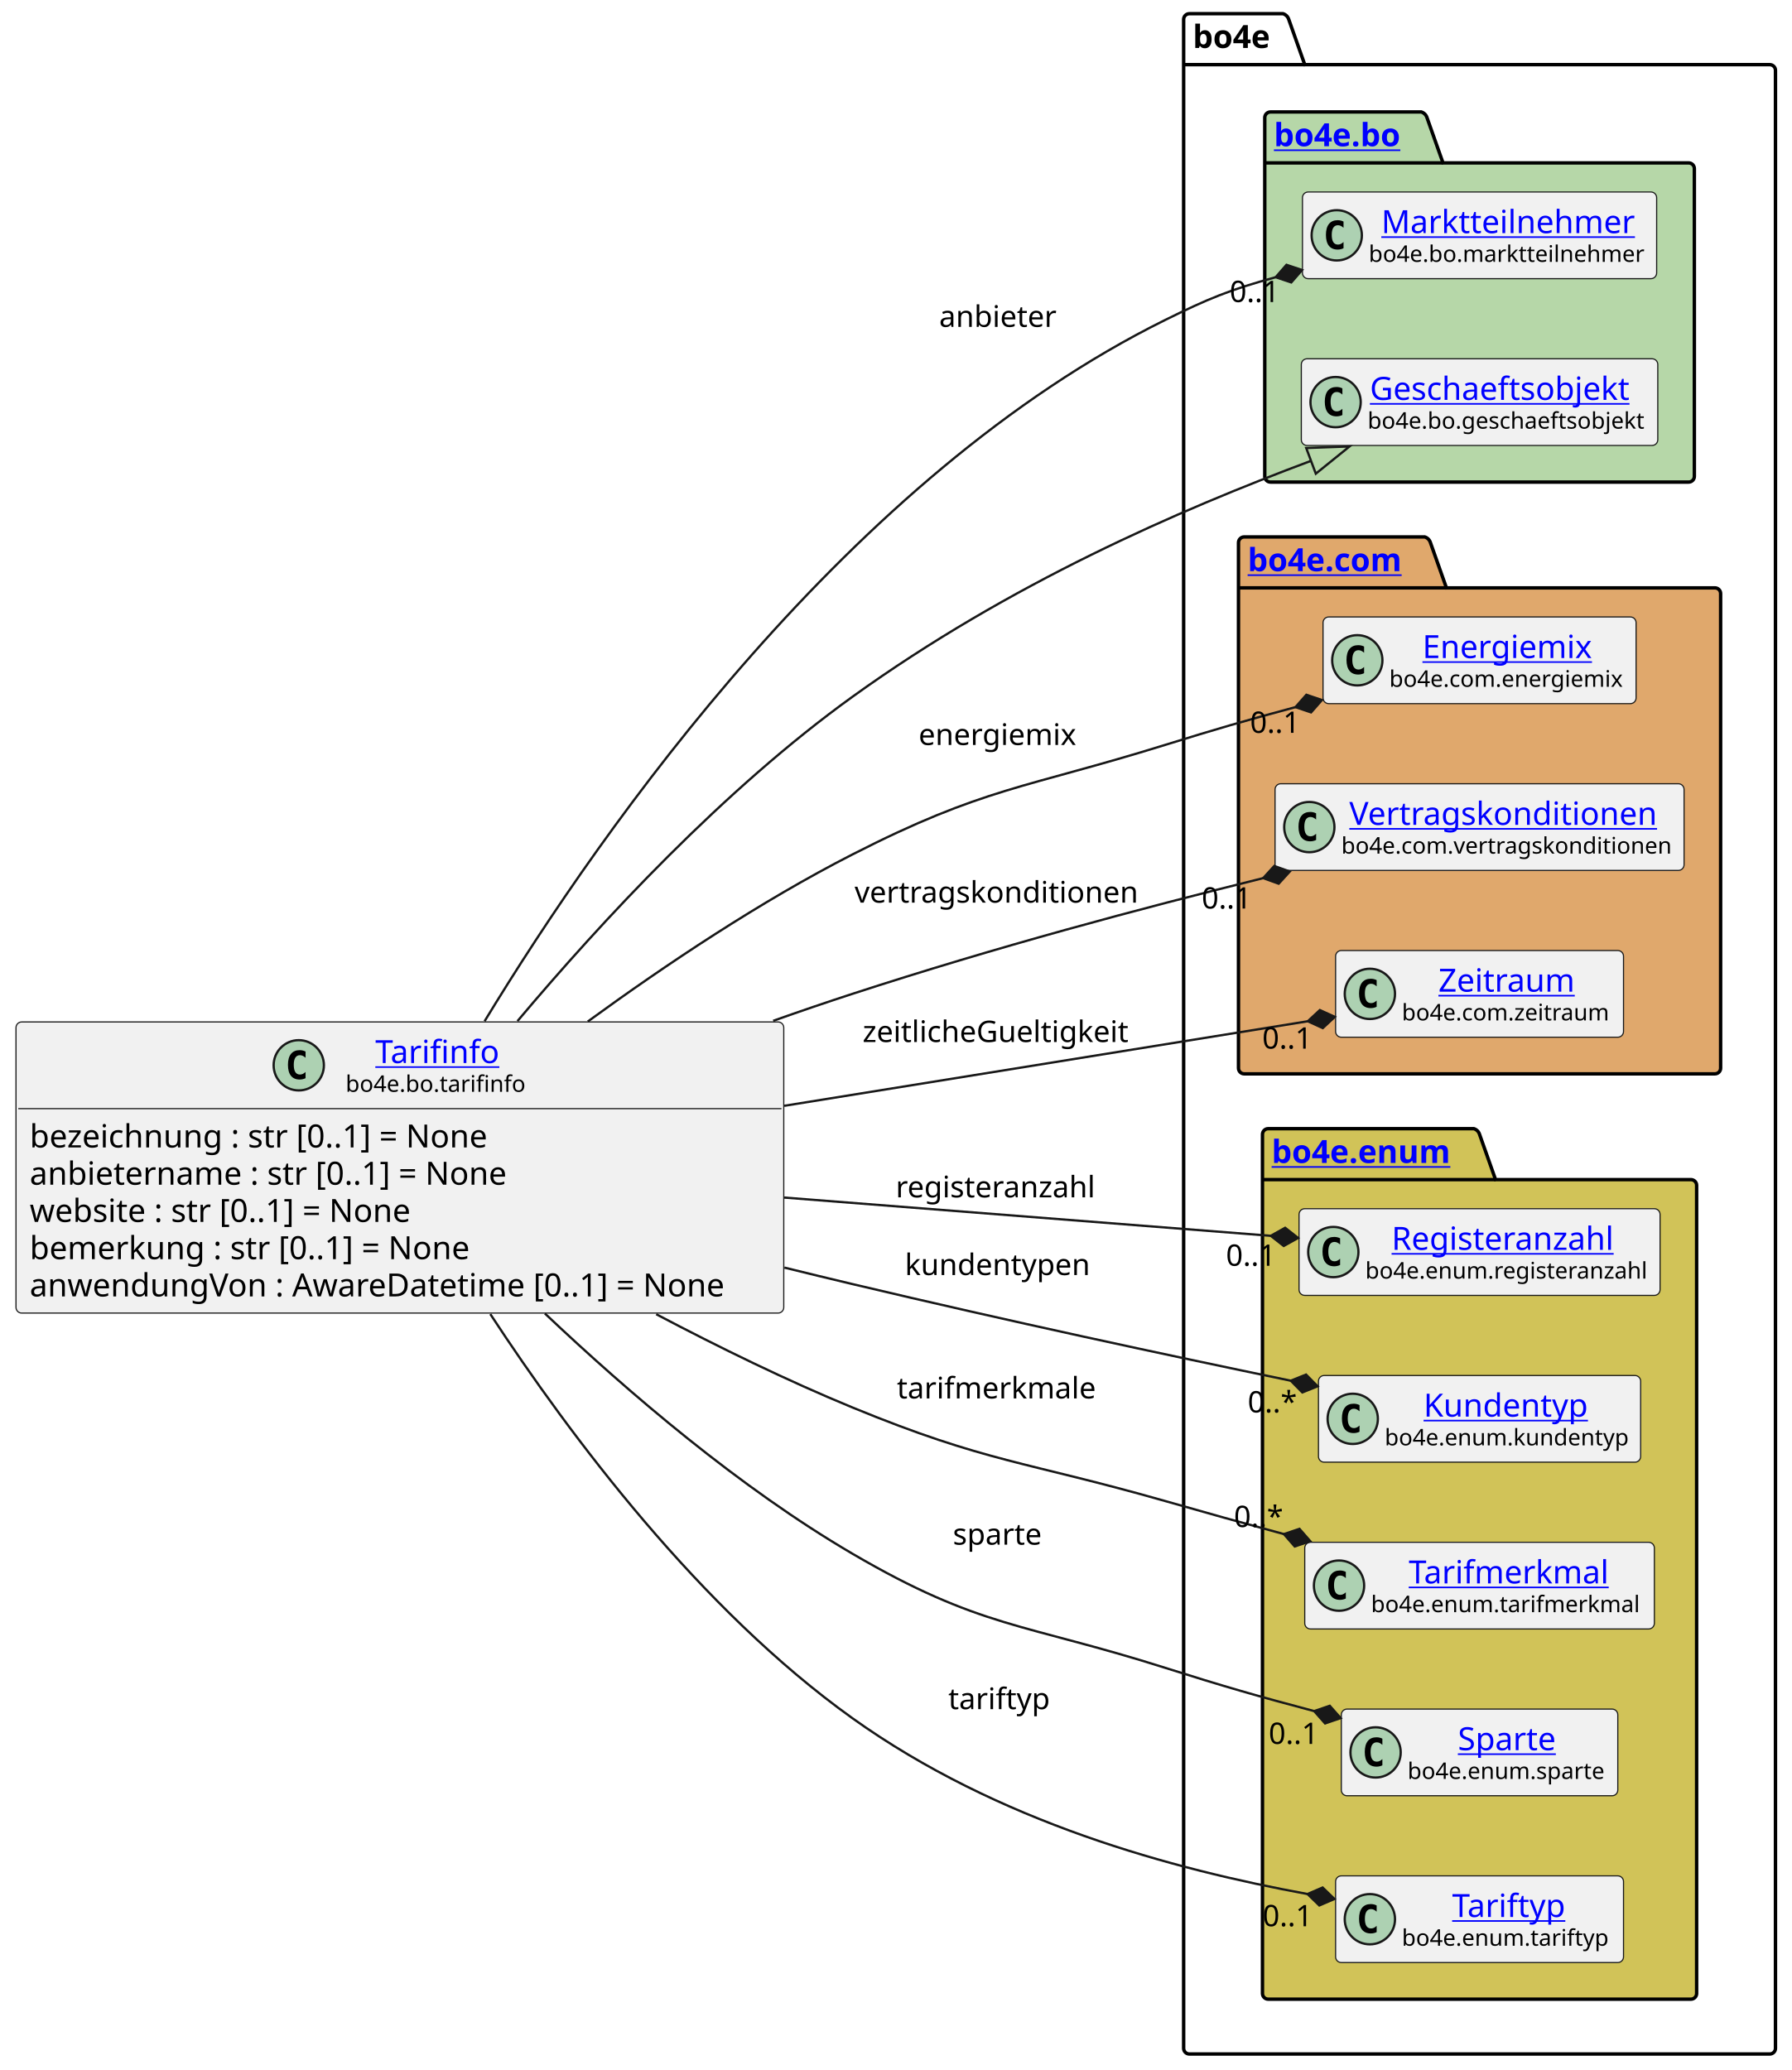
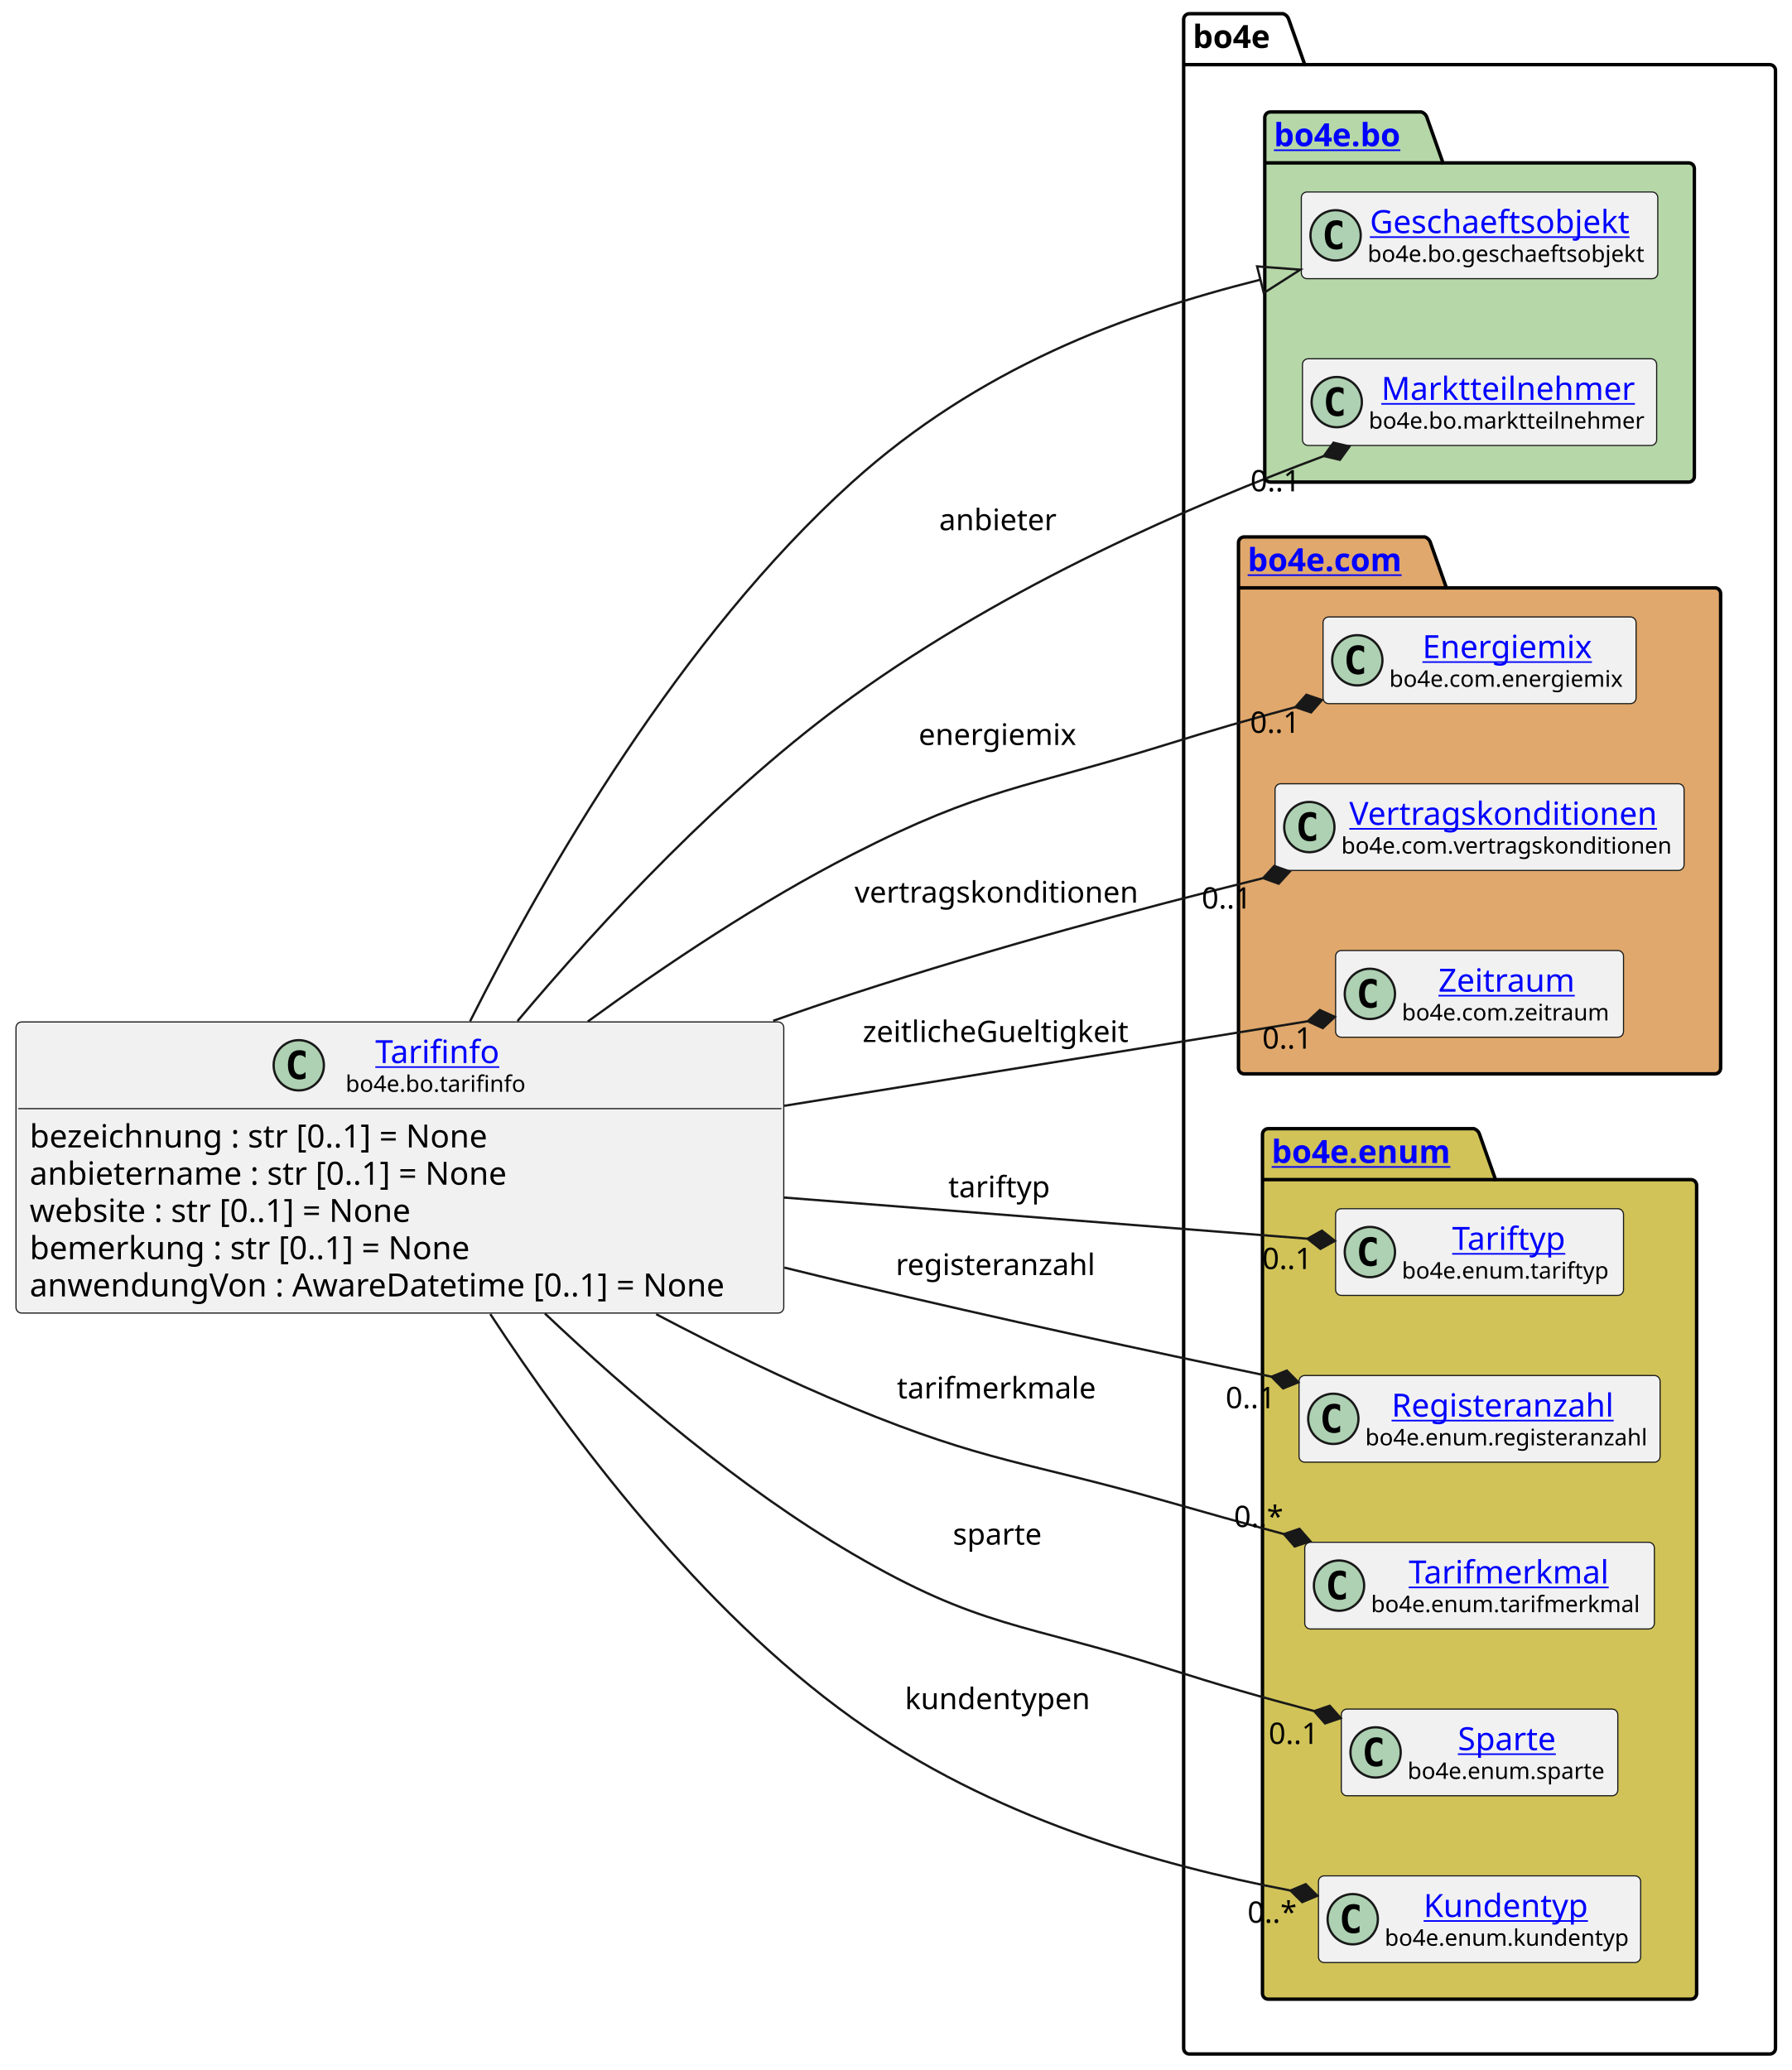
<svg xmlns="http://www.w3.org/2000/svg" xmlns:xlink="http://www.w3.org/1999/xlink" contentStyleType="text/css" height="906px" preserveAspectRatio="none" style="width:784px;height:906px;background:#FFFFFF;" version="1.1" viewBox="0 0 784 906" width="784px" zoomAndPan="magnify">
  <defs />
  <g>
    <g id="cluster_bo4e">
      <path d="M520.5,6 L561.5,6 A3.75,3.75 0 0 1 564,8.5 L571,28.297 L774.5,28.297 A2.5,2.5 0 0 1 777,30.797 L777,896.5 A2.5,2.5 0 0 1 774.5,899 L520.5,899 A2.5,2.5 0 0 1 518,896.5 L518,8.5 A2.5,2.5 0 0 1 520.5,6 " fill="none" style="stroke:#000000;stroke-width:1.5;" />
      <line style="stroke:#000000;stroke-width:1.5;" x1="518" x2="571" y1="28.297" y2="28.297" />
      <text fill="#000000" font-family="sans-serif" font-size="14" font-weight="bold" lengthAdjust="spacing" textLength="40" x="522" y="20.995">bo4e</text>
    </g>
    <g id="cluster_bo">
      <path d="M556,49 L622,49 A3.75,3.75 0 0 1 624.5,51.5 L631.5,71.297 L739,71.297 A2.5,2.5 0 0 1 741.5,73.797 L741.5,208.5 A2.5,2.5 0 0 1 739,211 L556,211 A2.5,2.5 0 0 1 553.5,208.5 L553.5,51.5 A2.5,2.5 0 0 1 556,49 " fill="#B6D7A8" style="stroke:#000000;stroke-width:1.5;" />
      <line style="stroke:#000000;stroke-width:1.5;" x1="553.5" x2="631.5" y1="71.297" y2="71.297" />
      <a href="https://bo4e.github.io/BO4E-python/v202401.1.0/api/bo4e.bo.html" target="_top" title="https://bo4e.github.io/BO4E-python/v202401.1.0/api/bo4e.bo.html" xlink:actuate="onRequest" xlink:href="https://bo4e.github.io/BO4E-python/v202401.1.0/api/bo4e.bo.html" xlink:show="new" xlink:title="https://bo4e.github.io/BO4E-python/v202401.1.0/api/bo4e.bo.html" xlink:type="simple">
        <text fill="#0000FF" font-family="sans-serif" font-size="14" font-weight="bold" lengthAdjust="spacing" text-decoration="underline" textLength="65" x="557.5" y="63.995">bo4e.bo</text>
      </a>
    </g>
    <g id="cluster_com">
      <path d="M544.5,235 L623.5,235 A3.75,3.75 0 0 1 626,237.5 L633,257.297 L750.5,257.297 A2.5,2.5 0 0 1 753,259.797 L753,467.5 A2.5,2.5 0 0 1 750.5,470 L544.5,470 A2.5,2.5 0 0 1 542,467.5 L542,237.5 A2.5,2.5 0 0 1 544.5,235 " fill="#E0A86C" style="stroke:#000000;stroke-width:1.5;" />
      <line style="stroke:#000000;stroke-width:1.5;" x1="542" x2="633" y1="257.297" y2="257.297" />
      <a href="https://bo4e.github.io/BO4E-python/v202401.1.0/api/bo4e.com.html" target="_top" title="https://bo4e.github.io/BO4E-python/v202401.1.0/api/bo4e.com.html" xlink:actuate="onRequest" xlink:href="https://bo4e.github.io/BO4E-python/v202401.1.0/api/bo4e.com.html" xlink:show="new" xlink:title="https://bo4e.github.io/BO4E-python/v202401.1.0/api/bo4e.com.html" xlink:type="simple">
        <text fill="#0000FF" font-family="sans-serif" font-size="14" font-weight="bold" lengthAdjust="spacing" text-decoration="underline" textLength="78" x="546" y="249.995">bo4e.com</text>
      </a>
    </g>
    <g id="cluster_enum">
      <path d="M555,494 L645,494 A3.75,3.75 0 0 1 647.5,496.5 L654.5,516.297 L740,516.297 A2.5,2.5 0 0 1 742.5,518.797 L742.5,872.5 A2.5,2.5 0 0 1 740,875 L555,875 A2.5,2.5 0 0 1 552.5,872.5 L552.5,496.5 A2.5,2.5 0 0 1 555,494 " fill="#D1C358" style="stroke:#000000;stroke-width:1.5;" />
      <line style="stroke:#000000;stroke-width:1.5;" x1="552.5" x2="654.5" y1="516.297" y2="516.297" />
      <a href="https://bo4e.github.io/BO4E-python/v202401.1.0/api/bo4e.enum.html" target="_top" title="https://bo4e.github.io/BO4E-python/v202401.1.0/api/bo4e.enum.html" xlink:actuate="onRequest" xlink:href="https://bo4e.github.io/BO4E-python/v202401.1.0/api/bo4e.enum.html" xlink:show="new" xlink:title="https://bo4e.github.io/BO4E-python/v202401.1.0/api/bo4e.enum.html" xlink:type="simple">
        <text fill="#0000FF" font-family="sans-serif" font-size="14" font-weight="bold" lengthAdjust="spacing" text-decoration="underline" textLength="89" x="556.5" y="508.995">bo4e.enum</text>
      </a>
    </g>
+     <g id="elem_Geschaeftsobjekt">
+       <rect codeLine="12" fill="#F1F1F1" height="37.938" id="Geschaeftsobjekt" rx="2.5" ry="2.5" style="stroke:#181818;stroke-width:0.5;" width="156" x="569.5" y="84.03" />
+       <ellipse cx="584.5" cy="102.999" fill="#ADD1B2" rx="11" ry="11" style="stroke:#181818;stroke-width:1.0;" />
+       <path d="M587.469,108.639 Q586.891,108.936 586.25,109.077 Q585.609,109.233 584.906,109.233 Q582.406,109.233 581.078,107.593 Q579.766,105.936 579.766,102.811 Q579.766,99.686 581.078,98.03 Q582.406,96.374 584.906,96.374 Q585.609,96.374 586.25,96.53 Q586.906,96.686 587.469,96.983 L587.469,99.702 Q586.844,99.124 586.25,98.858 Q585.656,98.577 585.031,98.577 Q583.688,98.577 583,99.655 Q582.312,100.718 582.312,102.811 Q582.312,104.905 583,105.983 Q583.688,107.046 585.031,107.046 Q585.656,107.046 586.25,106.78 Q586.844,106.499 587.469,105.921 L587.469,108.639 Z " fill="#000000" />
+       <a href="https://bo4e.github.io/BO4E-python/v202401.1.0/api/bo4e.bo.html#bo4e.bo.geschaeftsobjekt.Geschaeftsobjekt" target="_top" title="https://bo4e.github.io/BO4E-python/v202401.1.0/api/bo4e.bo.html#bo4e.bo.geschaeftsobjekt.Geschaeftsobjekt" xlink:actuate="onRequest" xlink:href="https://bo4e.github.io/BO4E-python/v202401.1.0/api/bo4e.bo.html#bo4e.bo.geschaeftsobjekt.Geschaeftsobjekt" xlink:show="new" xlink:title="https://bo4e.github.io/BO4E-python/v202401.1.0/api/bo4e.bo.html#bo4e.bo.geschaeftsobjekt.Geschaeftsobjekt" xlink:type="simple">
+         <text fill="#0000FF" font-family="sans-serif" font-size="14" lengthAdjust="spacing" text-decoration="underline" textLength="122" x="599.5" y="102.025">Geschaeftsobjekt</text>
+       </a>
+       <text fill="#000000" font-family="sans-serif" font-size="10" lengthAdjust="spacing" textLength="124" x="598.5" y="114.609">bo4e.bo.geschaeftsobjekt</text>
+     </g>
    <g id="elem_Marktteilnehmer">
-       <rect codeLine="12" fill="#F1F1F1" height="37.938" id="Marktteilnehmer" rx="2.5" ry="2.5" style="stroke:#181818;stroke-width:0.5;" width="155" x="570" y="84.03" />
-       <ellipse cx="585" cy="102.999" fill="#ADD1B2" rx="11" ry="11" style="stroke:#181818;stroke-width:1.0;" />
-       <path d="M587.969,108.639 Q587.391,108.936 586.75,109.077 Q586.109,109.233 585.406,109.233 Q582.906,109.233 581.578,107.593 Q580.266,105.936 580.266,102.811 Q580.266,99.686 581.578,98.03 Q582.906,96.374 585.406,96.374 Q586.109,96.374 586.75,96.53 Q587.406,96.686 587.969,96.983 L587.969,99.702 Q587.344,99.124 586.75,98.858 Q586.156,98.577 585.531,98.577 Q584.188,98.577 583.5,99.655 Q582.812,100.718 582.812,102.811 Q582.812,104.905 583.5,105.983 Q584.188,107.046 585.531,107.046 Q586.156,107.046 586.75,106.78 Q587.344,106.499 587.969,105.921 L587.969,108.639 Z " fill="#000000" />
+       <rect codeLine="13" fill="#F1F1F1" height="37.938" id="Marktteilnehmer" rx="2.5" ry="2.5" style="stroke:#181818;stroke-width:0.5;" width="155" x="570" y="157.03" />
+       <ellipse cx="585" cy="175.999" fill="#ADD1B2" rx="11" ry="11" style="stroke:#181818;stroke-width:1.0;" />
+       <path d="M587.969,181.639 Q587.391,181.936 586.75,182.077 Q586.109,182.233 585.406,182.233 Q582.906,182.233 581.578,180.593 Q580.266,178.936 580.266,175.811 Q580.266,172.686 581.578,171.03 Q582.906,169.374 585.406,169.374 Q586.109,169.374 586.75,169.53 Q587.406,169.686 587.969,169.983 L587.969,172.702 Q587.344,172.124 586.75,171.858 Q586.156,171.577 585.531,171.577 Q584.188,171.577 583.5,172.655 Q582.812,173.718 582.812,175.811 Q582.812,177.905 583.5,178.983 Q584.188,180.046 585.531,180.046 Q586.156,180.046 586.75,179.78 Q587.344,179.499 587.969,178.921 L587.969,181.639 Z " fill="#000000" />
      <a href="https://bo4e.github.io/BO4E-python/v202401.1.0/api/bo4e.bo.html#bo4e.bo.marktteilnehmer.Marktteilnehmer" target="_top" title="https://bo4e.github.io/BO4E-python/v202401.1.0/api/bo4e.bo.html#bo4e.bo.marktteilnehmer.Marktteilnehmer" xlink:actuate="onRequest" xlink:href="https://bo4e.github.io/BO4E-python/v202401.1.0/api/bo4e.bo.html#bo4e.bo.marktteilnehmer.Marktteilnehmer" xlink:show="new" xlink:title="https://bo4e.github.io/BO4E-python/v202401.1.0/api/bo4e.bo.html#bo4e.bo.marktteilnehmer.Marktteilnehmer" xlink:type="simple">
-         <text fill="#0000FF" font-family="sans-serif" font-size="14" lengthAdjust="spacing" text-decoration="underline" textLength="112" x="604.5" y="102.025">Marktteilnehmer</text>
+         <text fill="#0000FF" font-family="sans-serif" font-size="14" lengthAdjust="spacing" text-decoration="underline" textLength="112" x="604.5" y="175.025">Marktteilnehmer</text>
      </a>
-       <text fill="#000000" font-family="sans-serif" font-size="10" lengthAdjust="spacing" textLength="123" x="599" y="114.609">bo4e.bo.marktteilnehmer</text>
-     </g>
-     <g id="elem_Geschaeftsobjekt">
-       <rect codeLine="13" fill="#F1F1F1" height="37.938" id="Geschaeftsobjekt" rx="2.5" ry="2.5" style="stroke:#181818;stroke-width:0.5;" width="156" x="569.5" y="157.03" />
-       <ellipse cx="584.5" cy="175.999" fill="#ADD1B2" rx="11" ry="11" style="stroke:#181818;stroke-width:1.0;" />
-       <path d="M587.469,181.639 Q586.891,181.936 586.25,182.077 Q585.609,182.233 584.906,182.233 Q582.406,182.233 581.078,180.593 Q579.766,178.936 579.766,175.811 Q579.766,172.686 581.078,171.03 Q582.406,169.374 584.906,169.374 Q585.609,169.374 586.25,169.53 Q586.906,169.686 587.469,169.983 L587.469,172.702 Q586.844,172.124 586.25,171.858 Q585.656,171.577 585.031,171.577 Q583.688,171.577 583,172.655 Q582.312,173.718 582.312,175.811 Q582.312,177.905 583,178.983 Q583.688,180.046 585.031,180.046 Q585.656,180.046 586.25,179.78 Q586.844,179.499 587.469,178.921 L587.469,181.639 Z " fill="#000000" />
-       <a href="https://bo4e.github.io/BO4E-python/v202401.1.0/api/bo4e.bo.html#bo4e.bo.geschaeftsobjekt.Geschaeftsobjekt" target="_top" title="https://bo4e.github.io/BO4E-python/v202401.1.0/api/bo4e.bo.html#bo4e.bo.geschaeftsobjekt.Geschaeftsobjekt" xlink:actuate="onRequest" xlink:href="https://bo4e.github.io/BO4E-python/v202401.1.0/api/bo4e.bo.html#bo4e.bo.geschaeftsobjekt.Geschaeftsobjekt" xlink:show="new" xlink:title="https://bo4e.github.io/BO4E-python/v202401.1.0/api/bo4e.bo.html#bo4e.bo.geschaeftsobjekt.Geschaeftsobjekt" xlink:type="simple">
-         <text fill="#0000FF" font-family="sans-serif" font-size="14" lengthAdjust="spacing" text-decoration="underline" textLength="122" x="599.5" y="175.025">Geschaeftsobjekt</text>
-       </a>
-       <text fill="#000000" font-family="sans-serif" font-size="10" lengthAdjust="spacing" textLength="124" x="598.5" y="187.609">bo4e.bo.geschaeftsobjekt</text>
+       <text fill="#000000" font-family="sans-serif" font-size="10" lengthAdjust="spacing" textLength="123" x="599" y="187.609">bo4e.bo.marktteilnehmer</text>
    </g>
    <g id="elem_Energiemix">
      <rect codeLine="16" fill="#F1F1F1" height="37.938" id="Energiemix" rx="2.5" ry="2.5" style="stroke:#181818;stroke-width:0.5;" width="137" x="579" y="270.03" />
      <ellipse cx="594" cy="288.999" fill="#ADD1B2" rx="11" ry="11" style="stroke:#181818;stroke-width:1.0;" />
      <path d="M596.969,294.639 Q596.391,294.936 595.75,295.077 Q595.109,295.233 594.406,295.233 Q591.906,295.233 590.578,293.592 Q589.266,291.936 589.266,288.811 Q589.266,285.686 590.578,284.03 Q591.906,282.374 594.406,282.374 Q595.109,282.374 595.75,282.53 Q596.406,282.686 596.969,282.983 L596.969,285.702 Q596.344,285.124 595.75,284.858 Q595.156,284.577 594.531,284.577 Q593.188,284.577 592.5,285.655 Q591.812,286.717 591.812,288.811 Q591.812,290.905 592.5,291.983 Q593.188,293.046 594.531,293.046 Q595.156,293.046 595.75,292.78 Q596.344,292.499 596.969,291.921 L596.969,294.639 Z " fill="#000000" />
      <a href="https://bo4e.github.io/BO4E-python/v202401.1.0/api/bo4e.com.html#bo4e.com.energiemix.Energiemix" target="_top" title="https://bo4e.github.io/BO4E-python/v202401.1.0/api/bo4e.com.html#bo4e.com.energiemix.Energiemix" xlink:actuate="onRequest" xlink:href="https://bo4e.github.io/BO4E-python/v202401.1.0/api/bo4e.com.html#bo4e.com.energiemix.Energiemix" xlink:show="new" xlink:title="https://bo4e.github.io/BO4E-python/v202401.1.0/api/bo4e.com.html#bo4e.com.energiemix.Energiemix" xlink:type="simple">
        <text fill="#0000FF" font-family="sans-serif" font-size="14" lengthAdjust="spacing" text-decoration="underline" textLength="76" x="622.5" y="288.025">Energiemix</text>
      </a>
      <text fill="#000000" font-family="sans-serif" font-size="10" lengthAdjust="spacing" textLength="105" x="608" y="300.609">bo4e.com.energiemix</text>
    </g>
    <g id="elem_Vertragskonditionen">
      <rect codeLine="17" fill="#F1F1F1" height="37.938" id="Vertragskonditionen" rx="2.5" ry="2.5" style="stroke:#181818;stroke-width:0.5;" width="179" x="558" y="343.03" />
      <ellipse cx="573" cy="361.999" fill="#ADD1B2" rx="11" ry="11" style="stroke:#181818;stroke-width:1.0;" />
      <path d="M575.969,367.639 Q575.391,367.936 574.75,368.077 Q574.109,368.233 573.406,368.233 Q570.906,368.233 569.578,366.592 Q568.266,364.936 568.266,361.811 Q568.266,358.686 569.578,357.03 Q570.906,355.374 573.406,355.374 Q574.109,355.374 574.75,355.53 Q575.406,355.686 575.969,355.983 L575.969,358.702 Q575.344,358.124 574.75,357.858 Q574.156,357.577 573.531,357.577 Q572.188,357.577 571.5,358.655 Q570.812,359.717 570.812,361.811 Q570.812,363.905 571.5,364.983 Q572.188,366.046 573.531,366.046 Q574.156,366.046 574.75,365.78 Q575.344,365.499 575.969,364.921 L575.969,367.639 Z " fill="#000000" />
      <a href="https://bo4e.github.io/BO4E-python/v202401.1.0/api/bo4e.com.html#bo4e.com.vertragskonditionen.Vertragskonditionen" target="_top" title="https://bo4e.github.io/BO4E-python/v202401.1.0/api/bo4e.com.html#bo4e.com.vertragskonditionen.Vertragskonditionen" xlink:actuate="onRequest" xlink:href="https://bo4e.github.io/BO4E-python/v202401.1.0/api/bo4e.com.html#bo4e.com.vertragskonditionen.Vertragskonditionen" xlink:show="new" xlink:title="https://bo4e.github.io/BO4E-python/v202401.1.0/api/bo4e.com.html#bo4e.com.vertragskonditionen.Vertragskonditionen" xlink:type="simple">
        <text fill="#0000FF" font-family="sans-serif" font-size="14" lengthAdjust="spacing" text-decoration="underline" textLength="140" x="590.5" y="361.025">Vertragskonditionen</text>
      </a>
      <text fill="#000000" font-family="sans-serif" font-size="10" lengthAdjust="spacing" textLength="147" x="587" y="373.609">bo4e.com.vertragskonditionen</text>
    </g>
    <g id="elem_Zeitraum">
      <rect codeLine="18" fill="#F1F1F1" height="37.938" id="Zeitraum" rx="2.5" ry="2.5" style="stroke:#181818;stroke-width:0.5;" width="126" x="584.5" y="416.03" />
      <ellipse cx="599.5" cy="434.999" fill="#ADD1B2" rx="11" ry="11" style="stroke:#181818;stroke-width:1.0;" />
      <path d="M602.469,440.639 Q601.891,440.936 601.25,441.077 Q600.609,441.233 599.906,441.233 Q597.406,441.233 596.078,439.592 Q594.766,437.936 594.766,434.811 Q594.766,431.686 596.078,430.03 Q597.406,428.374 599.906,428.374 Q600.609,428.374 601.25,428.53 Q601.906,428.686 602.469,428.983 L602.469,431.702 Q601.844,431.124 601.25,430.858 Q600.656,430.577 600.031,430.577 Q598.688,430.577 598,431.655 Q597.312,432.717 597.312,434.811 Q597.312,436.905 598,437.983 Q598.688,439.046 600.031,439.046 Q600.656,439.046 601.25,438.78 Q601.844,438.499 602.469,437.921 L602.469,440.639 Z " fill="#000000" />
      <a href="https://bo4e.github.io/BO4E-python/v202401.1.0/api/bo4e.com.html#bo4e.com.zeitraum.Zeitraum" target="_top" title="https://bo4e.github.io/BO4E-python/v202401.1.0/api/bo4e.com.html#bo4e.com.zeitraum.Zeitraum" xlink:actuate="onRequest" xlink:href="https://bo4e.github.io/BO4E-python/v202401.1.0/api/bo4e.com.html#bo4e.com.zeitraum.Zeitraum" xlink:show="new" xlink:title="https://bo4e.github.io/BO4E-python/v202401.1.0/api/bo4e.com.html#bo4e.com.zeitraum.Zeitraum" xlink:type="simple">
        <text fill="#0000FF" font-family="sans-serif" font-size="14" lengthAdjust="spacing" text-decoration="underline" textLength="62" x="629.5" y="434.025">Zeitraum</text>
      </a>
      <text fill="#000000" font-family="sans-serif" font-size="10" lengthAdjust="spacing" textLength="94" x="613.5" y="446.609">bo4e.com.zeitraum</text>
    </g>
+     <g id="elem_Tariftyp">
+       <rect codeLine="21" fill="#F1F1F1" height="37.938" id="Tariftyp" rx="2.5" ry="2.5" style="stroke:#181818;stroke-width:0.5;" width="126" x="584.5" y="529.03" />
+       <ellipse cx="599.5" cy="547.999" fill="#ADD1B2" rx="11" ry="11" style="stroke:#181818;stroke-width:1.0;" />
+       <path d="M602.469,553.639 Q601.891,553.936 601.25,554.077 Q600.609,554.233 599.906,554.233 Q597.406,554.233 596.078,552.592 Q594.766,550.936 594.766,547.811 Q594.766,544.686 596.078,543.03 Q597.406,541.374 599.906,541.374 Q600.609,541.374 601.25,541.53 Q601.906,541.686 602.469,541.983 L602.469,544.702 Q601.844,544.124 601.25,543.858 Q600.656,543.577 600.031,543.577 Q598.688,543.577 598,544.655 Q597.312,545.717 597.312,547.811 Q597.312,549.905 598,550.983 Q598.688,552.046 600.031,552.046 Q600.656,552.046 601.25,551.78 Q601.844,551.499 602.469,550.921 L602.469,553.639 Z " fill="#000000" />
+       <a href="https://bo4e.github.io/BO4E-python/v202401.1.0/api/bo4e.enum.html#bo4e.enum.tariftyp.Tariftyp" target="_top" title="https://bo4e.github.io/BO4E-python/v202401.1.0/api/bo4e.enum.html#bo4e.enum.tariftyp.Tariftyp" xlink:actuate="onRequest" xlink:href="https://bo4e.github.io/BO4E-python/v202401.1.0/api/bo4e.enum.html#bo4e.enum.tariftyp.Tariftyp" xlink:show="new" xlink:title="https://bo4e.github.io/BO4E-python/v202401.1.0/api/bo4e.enum.html#bo4e.enum.tariftyp.Tariftyp" xlink:type="simple">
+         <text fill="#0000FF" font-family="sans-serif" font-size="14" lengthAdjust="spacing" text-decoration="underline" textLength="50" x="635.5" y="547.025">Tariftyp</text>
+       </a>
+       <text fill="#000000" font-family="sans-serif" font-size="10" lengthAdjust="spacing" textLength="94" x="613.5" y="559.609">bo4e.enum.tariftyp</text>
+     </g>
    <g id="elem_Registeranzahl">
-       <rect codeLine="21" fill="#F1F1F1" height="37.938" id="Registeranzahl" rx="2.5" ry="2.5" style="stroke:#181818;stroke-width:0.5;" width="158" x="568.5" y="529.03" />
-       <ellipse cx="583.5" cy="547.999" fill="#ADD1B2" rx="11" ry="11" style="stroke:#181818;stroke-width:1.0;" />
-       <path d="M586.469,553.639 Q585.891,553.936 585.25,554.077 Q584.609,554.233 583.906,554.233 Q581.406,554.233 580.078,552.592 Q578.766,550.936 578.766,547.811 Q578.766,544.686 580.078,543.03 Q581.406,541.374 583.906,541.374 Q584.609,541.374 585.25,541.53 Q585.906,541.686 586.469,541.983 L586.469,544.702 Q585.844,544.124 585.25,543.858 Q584.656,543.577 584.031,543.577 Q582.688,543.577 582,544.655 Q581.312,545.717 581.312,547.811 Q581.312,549.905 582,550.983 Q582.688,552.046 584.031,552.046 Q584.656,552.046 585.25,551.78 Q585.844,551.499 586.469,550.921 L586.469,553.639 Z " fill="#000000" />
+       <rect codeLine="22" fill="#F1F1F1" height="37.938" id="Registeranzahl" rx="2.5" ry="2.5" style="stroke:#181818;stroke-width:0.5;" width="158" x="568.5" y="602.03" />
+       <ellipse cx="583.5" cy="620.999" fill="#ADD1B2" rx="11" ry="11" style="stroke:#181818;stroke-width:1.0;" />
+       <path d="M586.469,626.639 Q585.891,626.936 585.25,627.077 Q584.609,627.233 583.906,627.233 Q581.406,627.233 580.078,625.592 Q578.766,623.936 578.766,620.811 Q578.766,617.686 580.078,616.03 Q581.406,614.374 583.906,614.374 Q584.609,614.374 585.25,614.53 Q585.906,614.686 586.469,614.983 L586.469,617.702 Q585.844,617.124 585.25,616.858 Q584.656,616.577 584.031,616.577 Q582.688,616.577 582,617.655 Q581.312,618.717 581.312,620.811 Q581.312,622.905 582,623.983 Q582.688,625.046 584.031,625.046 Q584.656,625.046 585.25,624.78 Q585.844,624.499 586.469,623.921 L586.469,626.639 Z " fill="#000000" />
      <a href="https://bo4e.github.io/BO4E-python/v202401.1.0/api/bo4e.enum.html#bo4e.enum.registeranzahl.Registeranzahl" target="_top" title="https://bo4e.github.io/BO4E-python/v202401.1.0/api/bo4e.enum.html#bo4e.enum.registeranzahl.Registeranzahl" xlink:actuate="onRequest" xlink:href="https://bo4e.github.io/BO4E-python/v202401.1.0/api/bo4e.enum.html#bo4e.enum.registeranzahl.Registeranzahl" xlink:show="new" xlink:title="https://bo4e.github.io/BO4E-python/v202401.1.0/api/bo4e.enum.html#bo4e.enum.registeranzahl.Registeranzahl" xlink:type="simple">
-         <text fill="#0000FF" font-family="sans-serif" font-size="14" lengthAdjust="spacing" text-decoration="underline" textLength="103" x="609" y="547.025">Registeranzahl</text>
+         <text fill="#0000FF" font-family="sans-serif" font-size="14" lengthAdjust="spacing" text-decoration="underline" textLength="103" x="609" y="620.025">Registeranzahl</text>
      </a>
-       <text fill="#000000" font-family="sans-serif" font-size="10" lengthAdjust="spacing" textLength="126" x="597.5" y="559.609">bo4e.enum.registeranzahl</text>
-     </g>
-     <g id="elem_Kundentyp">
-       <rect codeLine="22" fill="#F1F1F1" height="37.938" id="Kundentyp" rx="2.5" ry="2.5" style="stroke:#181818;stroke-width:0.5;" width="141" x="577" y="602.03" />
-       <ellipse cx="592" cy="620.999" fill="#ADD1B2" rx="11" ry="11" style="stroke:#181818;stroke-width:1.0;" />
-       <path d="M594.969,626.639 Q594.391,626.936 593.75,627.077 Q593.109,627.233 592.406,627.233 Q589.906,627.233 588.578,625.592 Q587.266,623.936 587.266,620.811 Q587.266,617.686 588.578,616.03 Q589.906,614.374 592.406,614.374 Q593.109,614.374 593.75,614.53 Q594.406,614.686 594.969,614.983 L594.969,617.702 Q594.344,617.124 593.75,616.858 Q593.156,616.577 592.531,616.577 Q591.188,616.577 590.5,617.655 Q589.812,618.717 589.812,620.811 Q589.812,622.905 590.5,623.983 Q591.188,625.046 592.531,625.046 Q593.156,625.046 593.75,624.78 Q594.344,624.499 594.969,623.921 L594.969,626.639 Z " fill="#000000" />
-       <a href="https://bo4e.github.io/BO4E-python/v202401.1.0/api/bo4e.enum.html#bo4e.enum.kundentyp.Kundentyp" target="_top" title="https://bo4e.github.io/BO4E-python/v202401.1.0/api/bo4e.enum.html#bo4e.enum.kundentyp.Kundentyp" xlink:actuate="onRequest" xlink:href="https://bo4e.github.io/BO4E-python/v202401.1.0/api/bo4e.enum.html#bo4e.enum.kundentyp.Kundentyp" xlink:show="new" xlink:title="https://bo4e.github.io/BO4E-python/v202401.1.0/api/bo4e.enum.html#bo4e.enum.kundentyp.Kundentyp" xlink:type="simple">
-         <text fill="#0000FF" font-family="sans-serif" font-size="14" lengthAdjust="spacing" text-decoration="underline" textLength="75" x="623" y="620.025">Kundentyp</text>
-       </a>
-       <text fill="#000000" font-family="sans-serif" font-size="10" lengthAdjust="spacing" textLength="109" x="606" y="632.609">bo4e.enum.kundentyp</text>
+       <text fill="#000000" font-family="sans-serif" font-size="10" lengthAdjust="spacing" textLength="126" x="597.5" y="632.609">bo4e.enum.registeranzahl</text>
    </g>
    <g id="elem_Tarifmerkmal">
      <rect codeLine="23" fill="#F1F1F1" height="37.938" id="Tarifmerkmal" rx="2.5" ry="2.5" style="stroke:#181818;stroke-width:0.5;" width="153" x="571" y="675.03" />
      <ellipse cx="586" cy="693.999" fill="#ADD1B2" rx="11" ry="11" style="stroke:#181818;stroke-width:1.0;" />
      <path d="M588.969,699.639 Q588.391,699.936 587.75,700.077 Q587.109,700.233 586.406,700.233 Q583.906,700.233 582.578,698.592 Q581.266,696.936 581.266,693.811 Q581.266,690.686 582.578,689.03 Q583.906,687.374 586.406,687.374 Q587.109,687.374 587.75,687.53 Q588.406,687.686 588.969,687.983 L588.969,690.702 Q588.344,690.124 587.75,689.858 Q587.156,689.577 586.531,689.577 Q585.188,689.577 584.5,690.655 Q583.812,691.717 583.812,693.811 Q583.812,695.905 584.5,696.983 Q585.188,698.046 586.531,698.046 Q587.156,698.046 587.75,697.78 Q588.344,697.499 588.969,696.921 L588.969,699.639 Z " fill="#000000" />
      <a href="https://bo4e.github.io/BO4E-python/v202401.1.0/api/bo4e.enum.html#bo4e.enum.tarifmerkmal.Tarifmerkmal" target="_top" title="https://bo4e.github.io/BO4E-python/v202401.1.0/api/bo4e.enum.html#bo4e.enum.tarifmerkmal.Tarifmerkmal" xlink:actuate="onRequest" xlink:href="https://bo4e.github.io/BO4E-python/v202401.1.0/api/bo4e.enum.html#bo4e.enum.tarifmerkmal.Tarifmerkmal" xlink:show="new" xlink:title="https://bo4e.github.io/BO4E-python/v202401.1.0/api/bo4e.enum.html#bo4e.enum.tarifmerkmal.Tarifmerkmal" xlink:type="simple">
        <text fill="#0000FF" font-family="sans-serif" font-size="14" lengthAdjust="spacing" text-decoration="underline" textLength="88" x="616.5" y="693.025">Tarifmerkmal</text>
      </a>
      <text fill="#000000" font-family="sans-serif" font-size="10" lengthAdjust="spacing" textLength="121" x="600" y="705.609">bo4e.enum.tarifmerkmal</text>
    </g>
    <g id="elem_Sparte">
      <rect codeLine="24" fill="#F1F1F1" height="37.938" id="Sparte" rx="2.5" ry="2.5" style="stroke:#181818;stroke-width:0.5;" width="121" x="587" y="748.03" />
      <ellipse cx="602" cy="766.999" fill="#ADD1B2" rx="11" ry="11" style="stroke:#181818;stroke-width:1.0;" />
      <path d="M604.969,772.639 Q604.391,772.936 603.75,773.077 Q603.109,773.233 602.406,773.233 Q599.906,773.233 598.578,771.592 Q597.266,769.936 597.266,766.811 Q597.266,763.686 598.578,762.03 Q599.906,760.374 602.406,760.374 Q603.109,760.374 603.75,760.53 Q604.406,760.686 604.969,760.983 L604.969,763.702 Q604.344,763.124 603.75,762.858 Q603.156,762.577 602.531,762.577 Q601.188,762.577 600.5,763.655 Q599.812,764.717 599.812,766.811 Q599.812,768.905 600.5,769.983 Q601.188,771.046 602.531,771.046 Q603.156,771.046 603.75,770.78 Q604.344,770.499 604.969,769.921 L604.969,772.639 Z " fill="#000000" />
      <a href="https://bo4e.github.io/BO4E-python/v202401.1.0/api/bo4e.enum.html#bo4e.enum.sparte.Sparte" target="_top" title="https://bo4e.github.io/BO4E-python/v202401.1.0/api/bo4e.enum.html#bo4e.enum.sparte.Sparte" xlink:actuate="onRequest" xlink:href="https://bo4e.github.io/BO4E-python/v202401.1.0/api/bo4e.enum.html#bo4e.enum.sparte.Sparte" xlink:show="new" xlink:title="https://bo4e.github.io/BO4E-python/v202401.1.0/api/bo4e.enum.html#bo4e.enum.sparte.Sparte" xlink:type="simple">
        <text fill="#0000FF" font-family="sans-serif" font-size="14" lengthAdjust="spacing" text-decoration="underline" textLength="45" x="638" y="766.025">Sparte</text>
      </a>
      <text fill="#000000" font-family="sans-serif" font-size="10" lengthAdjust="spacing" textLength="89" x="616" y="778.609">bo4e.enum.sparte</text>
    </g>
-     <g id="elem_Tariftyp">
-       <rect codeLine="25" fill="#F1F1F1" height="37.938" id="Tariftyp" rx="2.5" ry="2.5" style="stroke:#181818;stroke-width:0.5;" width="126" x="584.5" y="821.03" />
-       <ellipse cx="599.5" cy="839.999" fill="#ADD1B2" rx="11" ry="11" style="stroke:#181818;stroke-width:1.0;" />
-       <path d="M602.469,845.639 Q601.891,845.936 601.25,846.077 Q600.609,846.233 599.906,846.233 Q597.406,846.233 596.078,844.592 Q594.766,842.936 594.766,839.811 Q594.766,836.686 596.078,835.03 Q597.406,833.374 599.906,833.374 Q600.609,833.374 601.25,833.53 Q601.906,833.686 602.469,833.983 L602.469,836.702 Q601.844,836.124 601.25,835.858 Q600.656,835.577 600.031,835.577 Q598.688,835.577 598,836.655 Q597.312,837.717 597.312,839.811 Q597.312,841.905 598,842.983 Q598.688,844.046 600.031,844.046 Q600.656,844.046 601.25,843.78 Q601.844,843.499 602.469,842.921 L602.469,845.639 Z " fill="#000000" />
-       <a href="https://bo4e.github.io/BO4E-python/v202401.1.0/api/bo4e.enum.html#bo4e.enum.tariftyp.Tariftyp" target="_top" title="https://bo4e.github.io/BO4E-python/v202401.1.0/api/bo4e.enum.html#bo4e.enum.tariftyp.Tariftyp" xlink:actuate="onRequest" xlink:href="https://bo4e.github.io/BO4E-python/v202401.1.0/api/bo4e.enum.html#bo4e.enum.tariftyp.Tariftyp" xlink:show="new" xlink:title="https://bo4e.github.io/BO4E-python/v202401.1.0/api/bo4e.enum.html#bo4e.enum.tariftyp.Tariftyp" xlink:type="simple">
-         <text fill="#0000FF" font-family="sans-serif" font-size="14" lengthAdjust="spacing" text-decoration="underline" textLength="50" x="635.5" y="839.025">Tariftyp</text>
+     <g id="elem_Kundentyp">
+       <rect codeLine="25" fill="#F1F1F1" height="37.938" id="Kundentyp" rx="2.5" ry="2.5" style="stroke:#181818;stroke-width:0.5;" width="141" x="577" y="821.03" />
+       <ellipse cx="592" cy="839.999" fill="#ADD1B2" rx="11" ry="11" style="stroke:#181818;stroke-width:1.0;" />
+       <path d="M594.969,845.639 Q594.391,845.936 593.75,846.077 Q593.109,846.233 592.406,846.233 Q589.906,846.233 588.578,844.592 Q587.266,842.936 587.266,839.811 Q587.266,836.686 588.578,835.03 Q589.906,833.374 592.406,833.374 Q593.109,833.374 593.75,833.53 Q594.406,833.686 594.969,833.983 L594.969,836.702 Q594.344,836.124 593.75,835.858 Q593.156,835.577 592.531,835.577 Q591.188,835.577 590.5,836.655 Q589.812,837.717 589.812,839.811 Q589.812,841.905 590.5,842.983 Q591.188,844.046 592.531,844.046 Q593.156,844.046 593.75,843.78 Q594.344,843.499 594.969,842.921 L594.969,845.639 Z " fill="#000000" />
+       <a href="https://bo4e.github.io/BO4E-python/v202401.1.0/api/bo4e.enum.html#bo4e.enum.kundentyp.Kundentyp" target="_top" title="https://bo4e.github.io/BO4E-python/v202401.1.0/api/bo4e.enum.html#bo4e.enum.kundentyp.Kundentyp" xlink:actuate="onRequest" xlink:href="https://bo4e.github.io/BO4E-python/v202401.1.0/api/bo4e.enum.html#bo4e.enum.kundentyp.Kundentyp" xlink:show="new" xlink:title="https://bo4e.github.io/BO4E-python/v202401.1.0/api/bo4e.enum.html#bo4e.enum.kundentyp.Kundentyp" xlink:type="simple">
+         <text fill="#0000FF" font-family="sans-serif" font-size="14" lengthAdjust="spacing" text-decoration="underline" textLength="75" x="623" y="839.025">Kundentyp</text>
      </a>
-       <text fill="#000000" font-family="sans-serif" font-size="10" lengthAdjust="spacing" textLength="94" x="613.5" y="851.609">bo4e.enum.tariftyp</text>
+       <text fill="#000000" font-family="sans-serif" font-size="10" lengthAdjust="spacing" textLength="109" x="606" y="851.609">bo4e.enum.kundentyp</text>
    </g>
    <g id="elem_Tarifinfo">
      <rect codeLine="3" fill="#F1F1F1" height="127.422" id="Tarifinfo" rx="2.5" ry="2.5" style="stroke:#181818;stroke-width:0.5;" width="336" x="7" y="447.29" />
      <ellipse cx="130.75" cy="466.259" fill="#ADD1B2" rx="11" ry="11" style="stroke:#181818;stroke-width:1.0;" />
      <path d="M133.719,471.899 Q133.141,472.196 132.5,472.337 Q131.859,472.493 131.156,472.493 Q128.656,472.493 127.328,470.853 Q126.016,469.196 126.016,466.071 Q126.016,462.946 127.328,461.29 Q128.656,459.634 131.156,459.634 Q131.859,459.634 132.5,459.79 Q133.156,459.946 133.719,460.243 L133.719,462.962 Q133.094,462.384 132.5,462.118 Q131.906,461.837 131.281,461.837 Q129.938,461.837 129.25,462.915 Q128.562,463.978 128.562,466.071 Q128.562,468.165 129.25,469.243 Q129.938,470.306 131.281,470.306 Q131.906,470.306 132.5,470.04 Q133.094,469.759 133.719,469.181 L133.719,471.899 Z " fill="#000000" />
      <a href="https://bo4e.github.io/BO4E-python/v202401.1.0/api/bo4e.bo.html#bo4e.bo.tarifinfo.Tarifinfo" target="_top" title="https://bo4e.github.io/BO4E-python/v202401.1.0/api/bo4e.bo.html#bo4e.bo.tarifinfo.Tarifinfo" xlink:actuate="onRequest" xlink:href="https://bo4e.github.io/BO4E-python/v202401.1.0/api/bo4e.bo.html#bo4e.bo.tarifinfo.Tarifinfo" xlink:show="new" xlink:title="https://bo4e.github.io/BO4E-python/v202401.1.0/api/bo4e.bo.html#bo4e.bo.tarifinfo.Tarifinfo" xlink:type="simple">
        <text fill="#0000FF" font-family="sans-serif" font-size="14" lengthAdjust="spacing" text-decoration="underline" textLength="54" x="164.25" y="465.285">Tarifinfo</text>
      </a>
      <text fill="#000000" font-family="sans-serif" font-size="10" lengthAdjust="spacing" textLength="80" x="151.25" y="477.869">bo4e.bo.tarifinfo</text>
      <line style="stroke:#181818;stroke-width:0.5;" x1="8" x2="342" y1="485.228" y2="485.228" />
      <text fill="#000000" font-family="sans-serif" font-size="14" lengthAdjust="spacing" textLength="219" x="13" y="502.223">bezeichnung : str [0..1] = None</text>
      <text fill="#000000" font-family="sans-serif" font-size="14" lengthAdjust="spacing" textLength="224" x="13" y="518.519">anbietername : str [0..1] = None</text>
      <text fill="#000000" font-family="sans-serif" font-size="14" lengthAdjust="spacing" textLength="182" x="13" y="534.816">website : str [0..1] = None</text>
      <text fill="#000000" font-family="sans-serif" font-size="14" lengthAdjust="spacing" textLength="208" x="13" y="551.113">bemerkung : str [0..1] = None</text>
      <text fill="#000000" font-family="sans-serif" font-size="14" lengthAdjust="spacing" textLength="324" x="13" y="567.41">anwendungVon : AwareDatetime [0..1] = None</text>
    </g>
    <g id="link_Tarifinfo_Geschaeftsobjekt">
-       <path codeLine="28" d="M226.46,446.91 C263.52,402.89 316.99,345.35 373,305 C441.9,255.37 516.059,223.262 573.739,201.702 " fill="none" id="Tarifinfo-to-Geschaeftsobjekt" style="stroke:#181818;stroke-width:1.0;" />
-       <polygon fill="none" points="590.6,195.4,571.639,196.082,575.84,207.322,590.6,195.4" style="stroke:#181818;stroke-width:1.0;" />
+       <path codeLine="28" d="M205.71,447.01 C238.89,381.1 297.93,278.71 373,211 C428.34,161.08 492.061,137.351 551.601,122.411 " fill="none" id="Tarifinfo-to-Geschaeftsobjekt" style="stroke:#181818;stroke-width:1.0;" />
+       <polygon fill="none" points="569.06,118.03,550.141,116.591,553.062,128.23,569.06,118.03" style="stroke:#181818;stroke-width:1.0;" />
    </g>
    <g id="link_Tarifinfo_Sparte">
      <path codeLine="29" d="M238.46,574.88 C275.12,609.6 323.8,651.21 373,680 C428.94,712.74 448.22,710.39 510,730 C534.92,737.91 551.128,742.574 575.118,748.914 " fill="none" id="Tarifinfo-to-Sparte" style="stroke:#181818;stroke-width:1.0;" />
      <polygon fill="#181818" points="586.72,751.98,581.941,746.58,575.118,748.914,579.897,754.314,586.72,751.98" style="stroke:#181818;stroke-width:1.0;" />
      <text fill="#000000" font-family="sans-serif" font-size="13" lengthAdjust="spacing" textLength="41" x="417" y="676.067">sparte</text>
      <text fill="#000000" font-family="sans-serif" font-size="13" lengthAdjust="spacing" textLength="24" x="555.215" y="763.278">0..1</text>
    </g>
    <g id="link_Tarifinfo_Kundentyp">
-       <path codeLine="30" d="M343.27,554.8 C353.32,557.28 363.29,559.7 373,562 C442,578.37 509.51,592.822 564.88,604.312 " fill="none" id="Tarifinfo-to-Kundentyp" style="stroke:#181818;stroke-width:1.0;" />
-       <polygon fill="#181818" points="576.63,606.75,571.568,601.614,564.88,604.312,569.942,609.447,576.63,606.75" style="stroke:#181818;stroke-width:1.0;" />
-       <text fill="#000000" font-family="sans-serif" font-size="13" lengthAdjust="spacing" textLength="83" x="396" y="558.067">kundentypen</text>
-       <text fill="#000000" font-family="sans-serif" font-size="13" lengthAdjust="spacing" textLength="23" x="546.037" y="618.201">0..*</text>
+       <path codeLine="30" d="M214.57,575.14 C249.83,628.96 306.52,704.45 373,752 C434.06,795.68 506.067,816.137 564.757,827.457 " fill="none" id="Tarifinfo-to-Kundentyp" style="stroke:#181818;stroke-width:1.0;" />
+       <polygon fill="#181818" points="576.54,829.73,571.406,824.666,564.757,827.457,569.891,832.521,576.54,829.73" style="stroke:#181818;stroke-width:1.0;" />
+       <text fill="#000000" font-family="sans-serif" font-size="13" lengthAdjust="spacing" textLength="83" x="396" y="748.067">kundentypen</text>
+       <text fill="#000000" font-family="sans-serif" font-size="13" lengthAdjust="spacing" textLength="23" x="545.938" y="841.548">0..*</text>
    </g>
    <g id="link_Tarifinfo_Registeranzahl">
-       <path codeLine="31" d="M343.21,524.15 C419.8,530.17 494.967,536.079 556.127,540.889 " fill="none" id="Tarifinfo-to-Registeranzahl" style="stroke:#181818;stroke-width:1.0;" />
-       <polygon fill="#181818" points="568.09,541.83,562.422,537.372,556.127,540.889,561.795,545.347,568.09,541.83" style="stroke:#181818;stroke-width:1.0;" />
-       <text fill="#000000" font-family="sans-serif" font-size="13" lengthAdjust="spacing" textLength="91" x="392" y="524.067">registeranzahl</text>
-       <text fill="#000000" font-family="sans-serif" font-size="13" lengthAdjust="spacing" textLength="24" x="536.52" y="554.013">0..1</text>
+       <path codeLine="31" d="M343.27,554.8 C353.32,557.28 363.29,559.7 373,562 C438.58,577.56 501.662,591.132 556.462,602.552 " fill="none" id="Tarifinfo-to-Registeranzahl" style="stroke:#181818;stroke-width:1.0;" />
+       <polygon fill="#181818" points="568.21,605,563.152,599.86,556.462,602.552,561.52,607.692,568.21,605" style="stroke:#181818;stroke-width:1.0;" />
+       <text fill="#000000" font-family="sans-serif" font-size="13" lengthAdjust="spacing" textLength="91" x="392" y="558.067">registeranzahl</text>
+       <text fill="#000000" font-family="sans-serif" font-size="13" lengthAdjust="spacing" textLength="24" x="536.365" y="616.342">0..1</text>
    </g>
    <g id="link_Tarifinfo_Tariftyp">
-       <path codeLine="32" d="M214.57,575.14 C249.83,628.96 306.52,704.45 373,752 C436.69,797.56 513.327,818.175 572.197,828.975 " fill="none" id="Tarifinfo-to-Tariftyp" style="stroke:#181818;stroke-width:1.0;" />
-       <polygon fill="#181818" points="584,831.14,578.82,826.123,572.197,828.975,577.377,833.992,584,831.14" style="stroke:#181818;stroke-width:1.0;" />
-       <text fill="#000000" font-family="sans-serif" font-size="13" lengthAdjust="spacing" textLength="45" x="415" y="748.067">tariftyp</text>
-       <text fill="#000000" font-family="sans-serif" font-size="13" lengthAdjust="spacing" textLength="24" x="552.568" y="843.08">0..1</text>
+       <path codeLine="32" d="M343.21,524.15 C426.8,530.72 510.977,537.338 572.207,542.158 " fill="none" id="Tarifinfo-to-Tariftyp" style="stroke:#181818;stroke-width:1.0;" />
+       <polygon fill="#181818" points="584.17,543.1,578.502,538.641,572.207,542.158,577.875,546.617,584.17,543.1" style="stroke:#181818;stroke-width:1.0;" />
+       <text fill="#000000" font-family="sans-serif" font-size="13" lengthAdjust="spacing" textLength="45" x="415" y="524.067">tariftyp</text>
+       <text fill="#000000" font-family="sans-serif" font-size="13" lengthAdjust="spacing" textLength="24" x="552.402" y="555.442">0..1</text>
    </g>
    <g id="link_Tarifinfo_Tarifmerkmal">
      <path codeLine="33" d="M287.17,575.2 C314.71,589.71 344.51,604.28 373,616 C431.78,640.18 448.88,639.57 510,657 C530.54,662.86 541.307,665.876 561.856,671.436 " fill="none" id="Tarifinfo-to-Tarifmerkmal" style="stroke:#181818;stroke-width:1.0;" />
      <polygon fill="#181818" points="573.44,674.57,568.693,669.142,561.856,671.436,566.604,676.864,573.44,674.57" style="stroke:#181818;stroke-width:1.0;" />
      <text fill="#000000" font-family="sans-serif" font-size="13" lengthAdjust="spacing" textLength="90" x="392.5" y="612.067">tarifmerkmale</text>
      <text fill="#000000" font-family="sans-serif" font-size="13" lengthAdjust="spacing" textLength="23" x="540.012" y="668.363">0..*</text>
    </g>
    <g id="link_Tarifinfo_Marktteilnehmer">
-       <path codeLine="34" d="M212.06,446.98 C264.87,360.18 372.11,208.2 510,140 C528.6,130.8 538.212,126.793 558.262,121.333 " fill="none" id="Tarifinfo-to-Marktteilnehmer" style="stroke:#181818;stroke-width:1.0;" />
-       <polygon fill="#181818" points="569.84,118.18,563,115.897,558.262,121.333,565.102,123.616,569.84,118.18" style="stroke:#181818;stroke-width:1.0;" />
-       <text fill="#000000" font-family="sans-serif" font-size="13" lengthAdjust="spacing" textLength="53" x="411" y="143.067">anbieter</text>
-       <text fill="#000000" font-family="sans-serif" font-size="13" lengthAdjust="spacing" textLength="24" x="538.135" y="132.202">0..1</text>
+       <path codeLine="34" d="M226.46,446.91 C263.52,402.89 316.99,345.35 373,305 C441.9,255.37 521.68,221.161 579.36,199.601 " fill="none" id="Tarifinfo-to-Marktteilnehmer" style="stroke:#181818;stroke-width:1.0;" />
+       <polygon fill="#181818" points="590.6,195.4,583.579,193.754,579.36,199.601,586.38,201.248,590.6,195.4" style="stroke:#181818;stroke-width:1.0;" />
+       <text fill="#000000" font-family="sans-serif" font-size="13" lengthAdjust="spacing" textLength="53" x="411" y="232.067">anbieter</text>
+       <text fill="#000000" font-family="sans-serif" font-size="13" lengthAdjust="spacing" textLength="24" x="547.222" y="215.052">0..1</text>
    </g>
    <g id="link_Tarifinfo_Zeitraum">
      <path codeLine="35" d="M343.21,483.99 C426.8,470.49 511.094,456.873 572.323,446.983 " fill="none" id="Tarifinfo-to-Zeitraum" style="stroke:#181818;stroke-width:1.0;" />
      <polygon fill="#181818" points="584.17,445.07,577.609,442.078,572.323,446.983,578.885,449.976,584.17,445.07" style="stroke:#181818;stroke-width:1.0;" />
      <text fill="#000000" font-family="sans-serif" font-size="13" lengthAdjust="spacing" textLength="120" x="377.5" y="456.067">zeitlicheGueltigkeit</text>
      <text fill="#000000" font-family="sans-serif" font-size="13" lengthAdjust="spacing" textLength="24" x="552.402" y="458.956">0..1</text>
    </g>
    <g id="link_Tarifinfo_Energiemix">
      <path codeLine="36" d="M257.23,447.1 C291.61,422.05 332.93,394.47 373,374 C430.45,344.65 448.38,345.12 510,326 C532.16,319.12 544.969,315.387 566.939,309.497 " fill="none" id="Tarifinfo-to-Energiemix" style="stroke:#181818;stroke-width:1.0;" />
      <polygon fill="#181818" points="578.53,306.39,571.699,304.08,566.939,309.497,573.77,311.807,578.53,306.39" style="stroke:#181818;stroke-width:1.0;" />
      <text fill="#000000" font-family="sans-serif" font-size="13" lengthAdjust="spacing" textLength="71" x="402" y="326.067">energiemix</text>
      <text fill="#000000" font-family="sans-serif" font-size="13" lengthAdjust="spacing" textLength="24" x="547.066" y="320.758">0..1</text>
    </g>
    <g id="link_Tarifinfo_Vertragskonditionen">
      <path codeLine="37" d="M338.37,446.79 C350.04,442.66 361.67,438.69 373,435 C436.56,414.32 498.133,397.899 552.803,384.339 " fill="none" id="Tarifinfo-to-Vertragskonditionen" style="stroke:#181818;stroke-width:1.0;" />
      <polygon fill="#181818" points="564.45,381.45,557.663,379.012,552.803,384.339,559.589,386.777,564.45,381.45" style="stroke:#181818;stroke-width:1.0;" />
      <text fill="#000000" font-family="sans-serif" font-size="13" lengthAdjust="spacing" textLength="127" x="374" y="395.067">vertragskonditionen</text>
      <text fill="#000000" font-family="sans-serif" font-size="13" lengthAdjust="spacing" textLength="24" x="525.895" y="397.654">0..1</text>
    </g>
  </g>
</svg>
